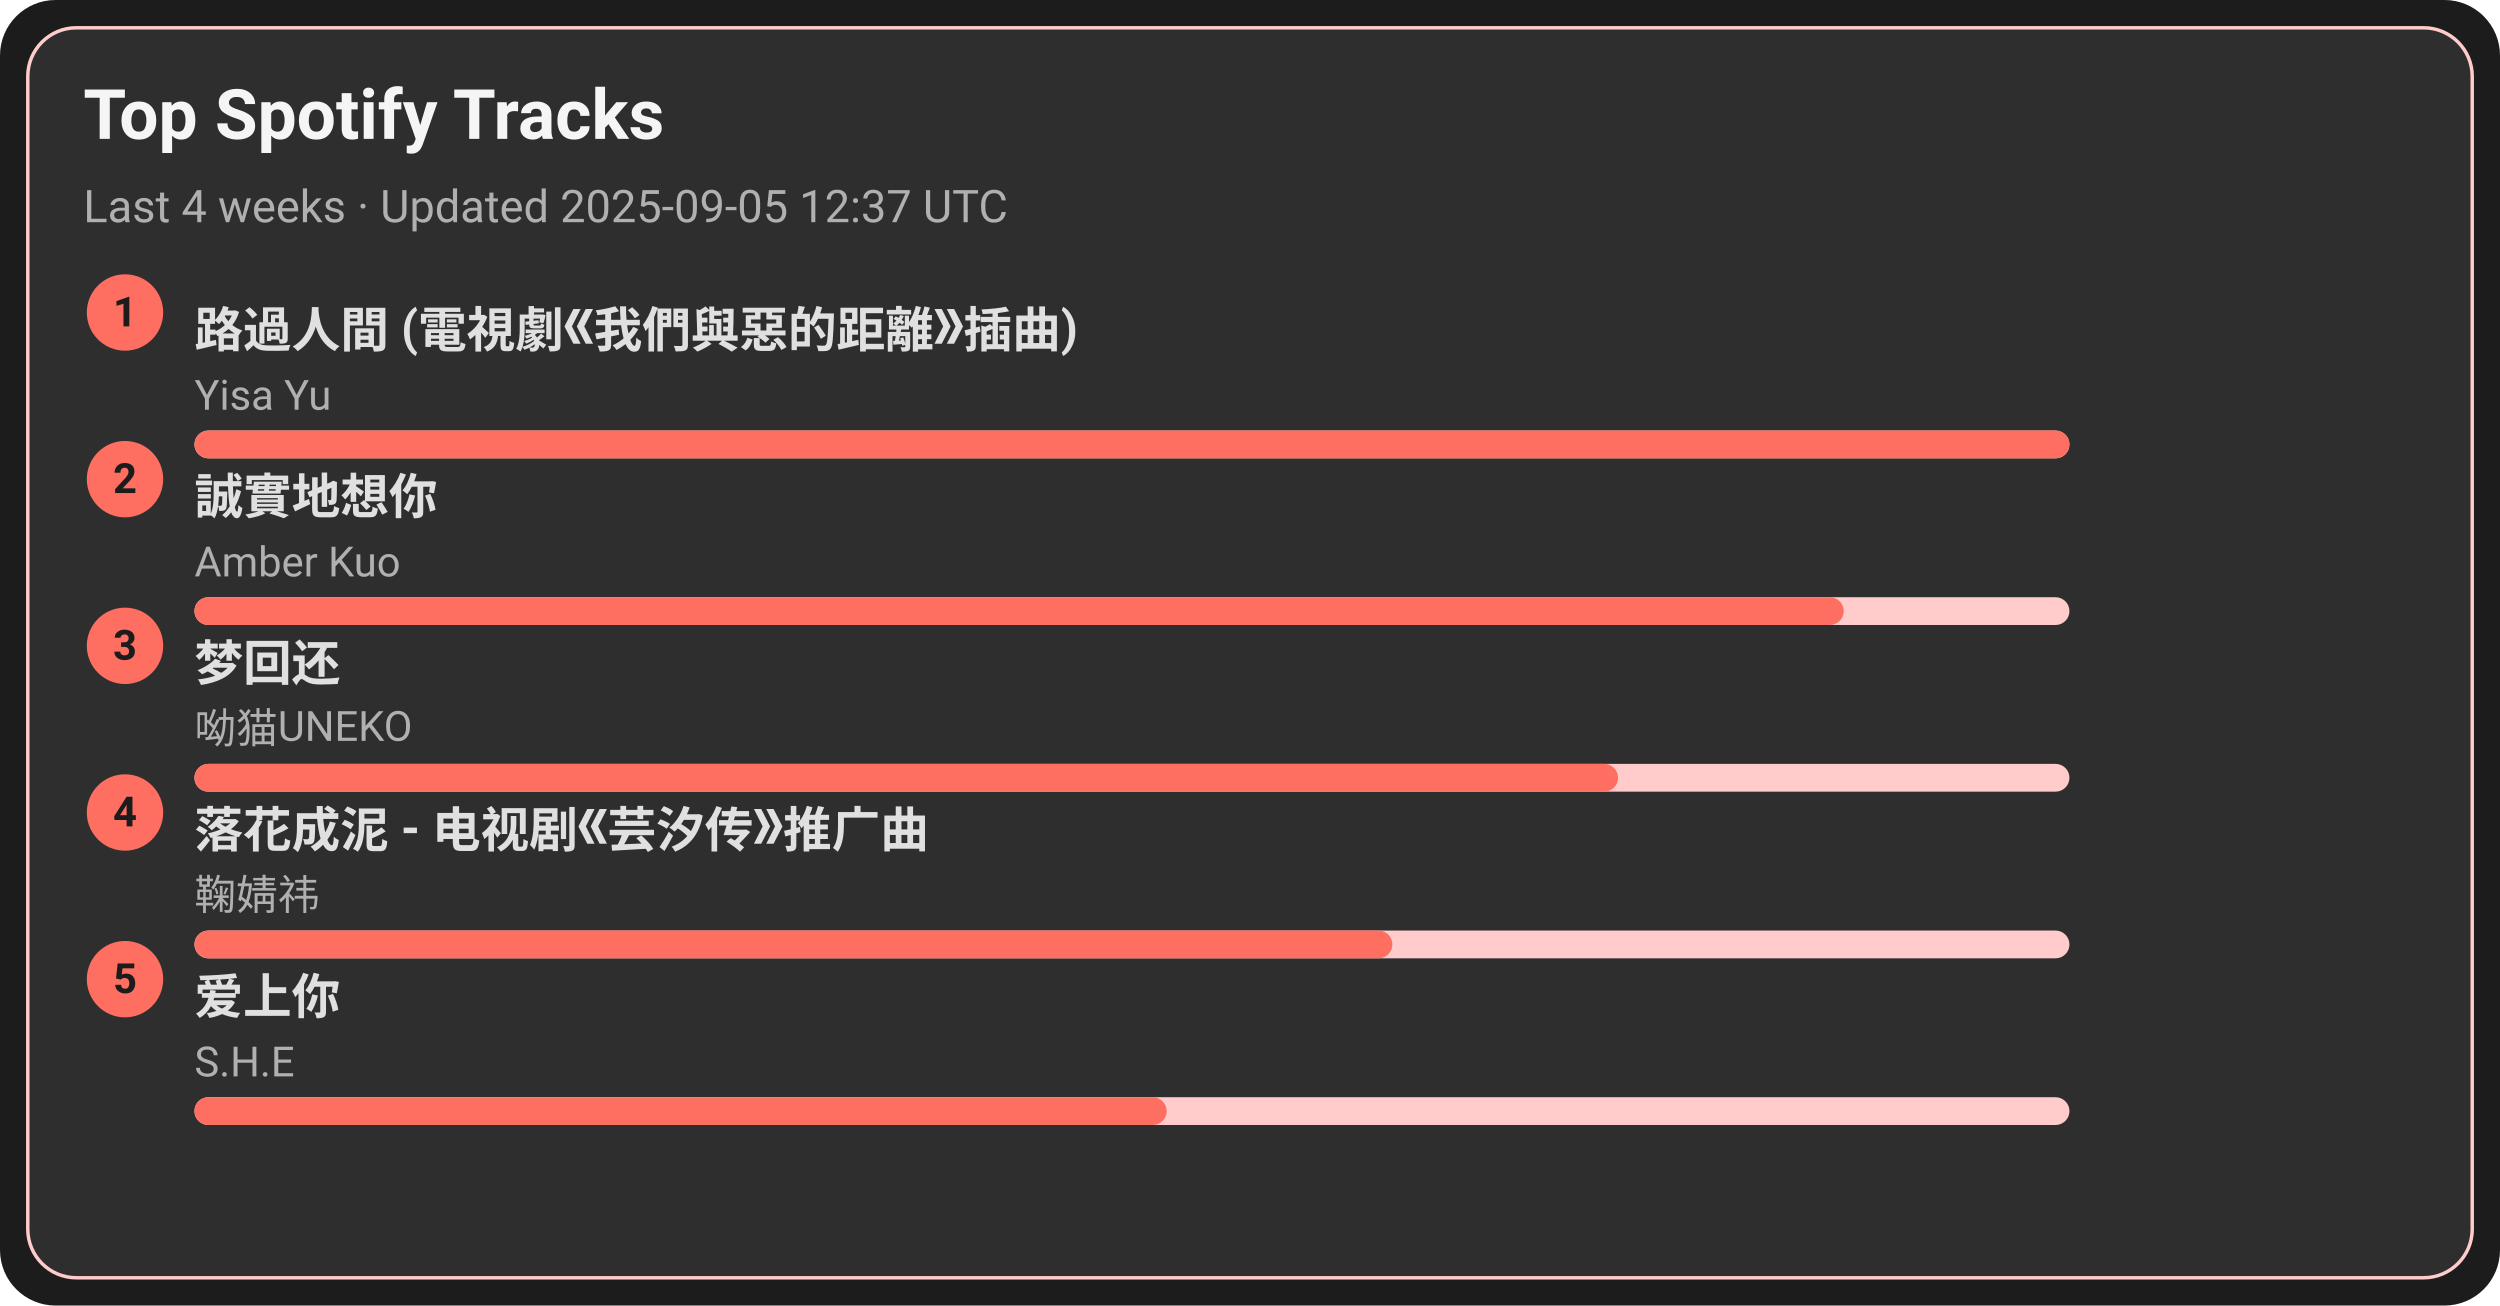
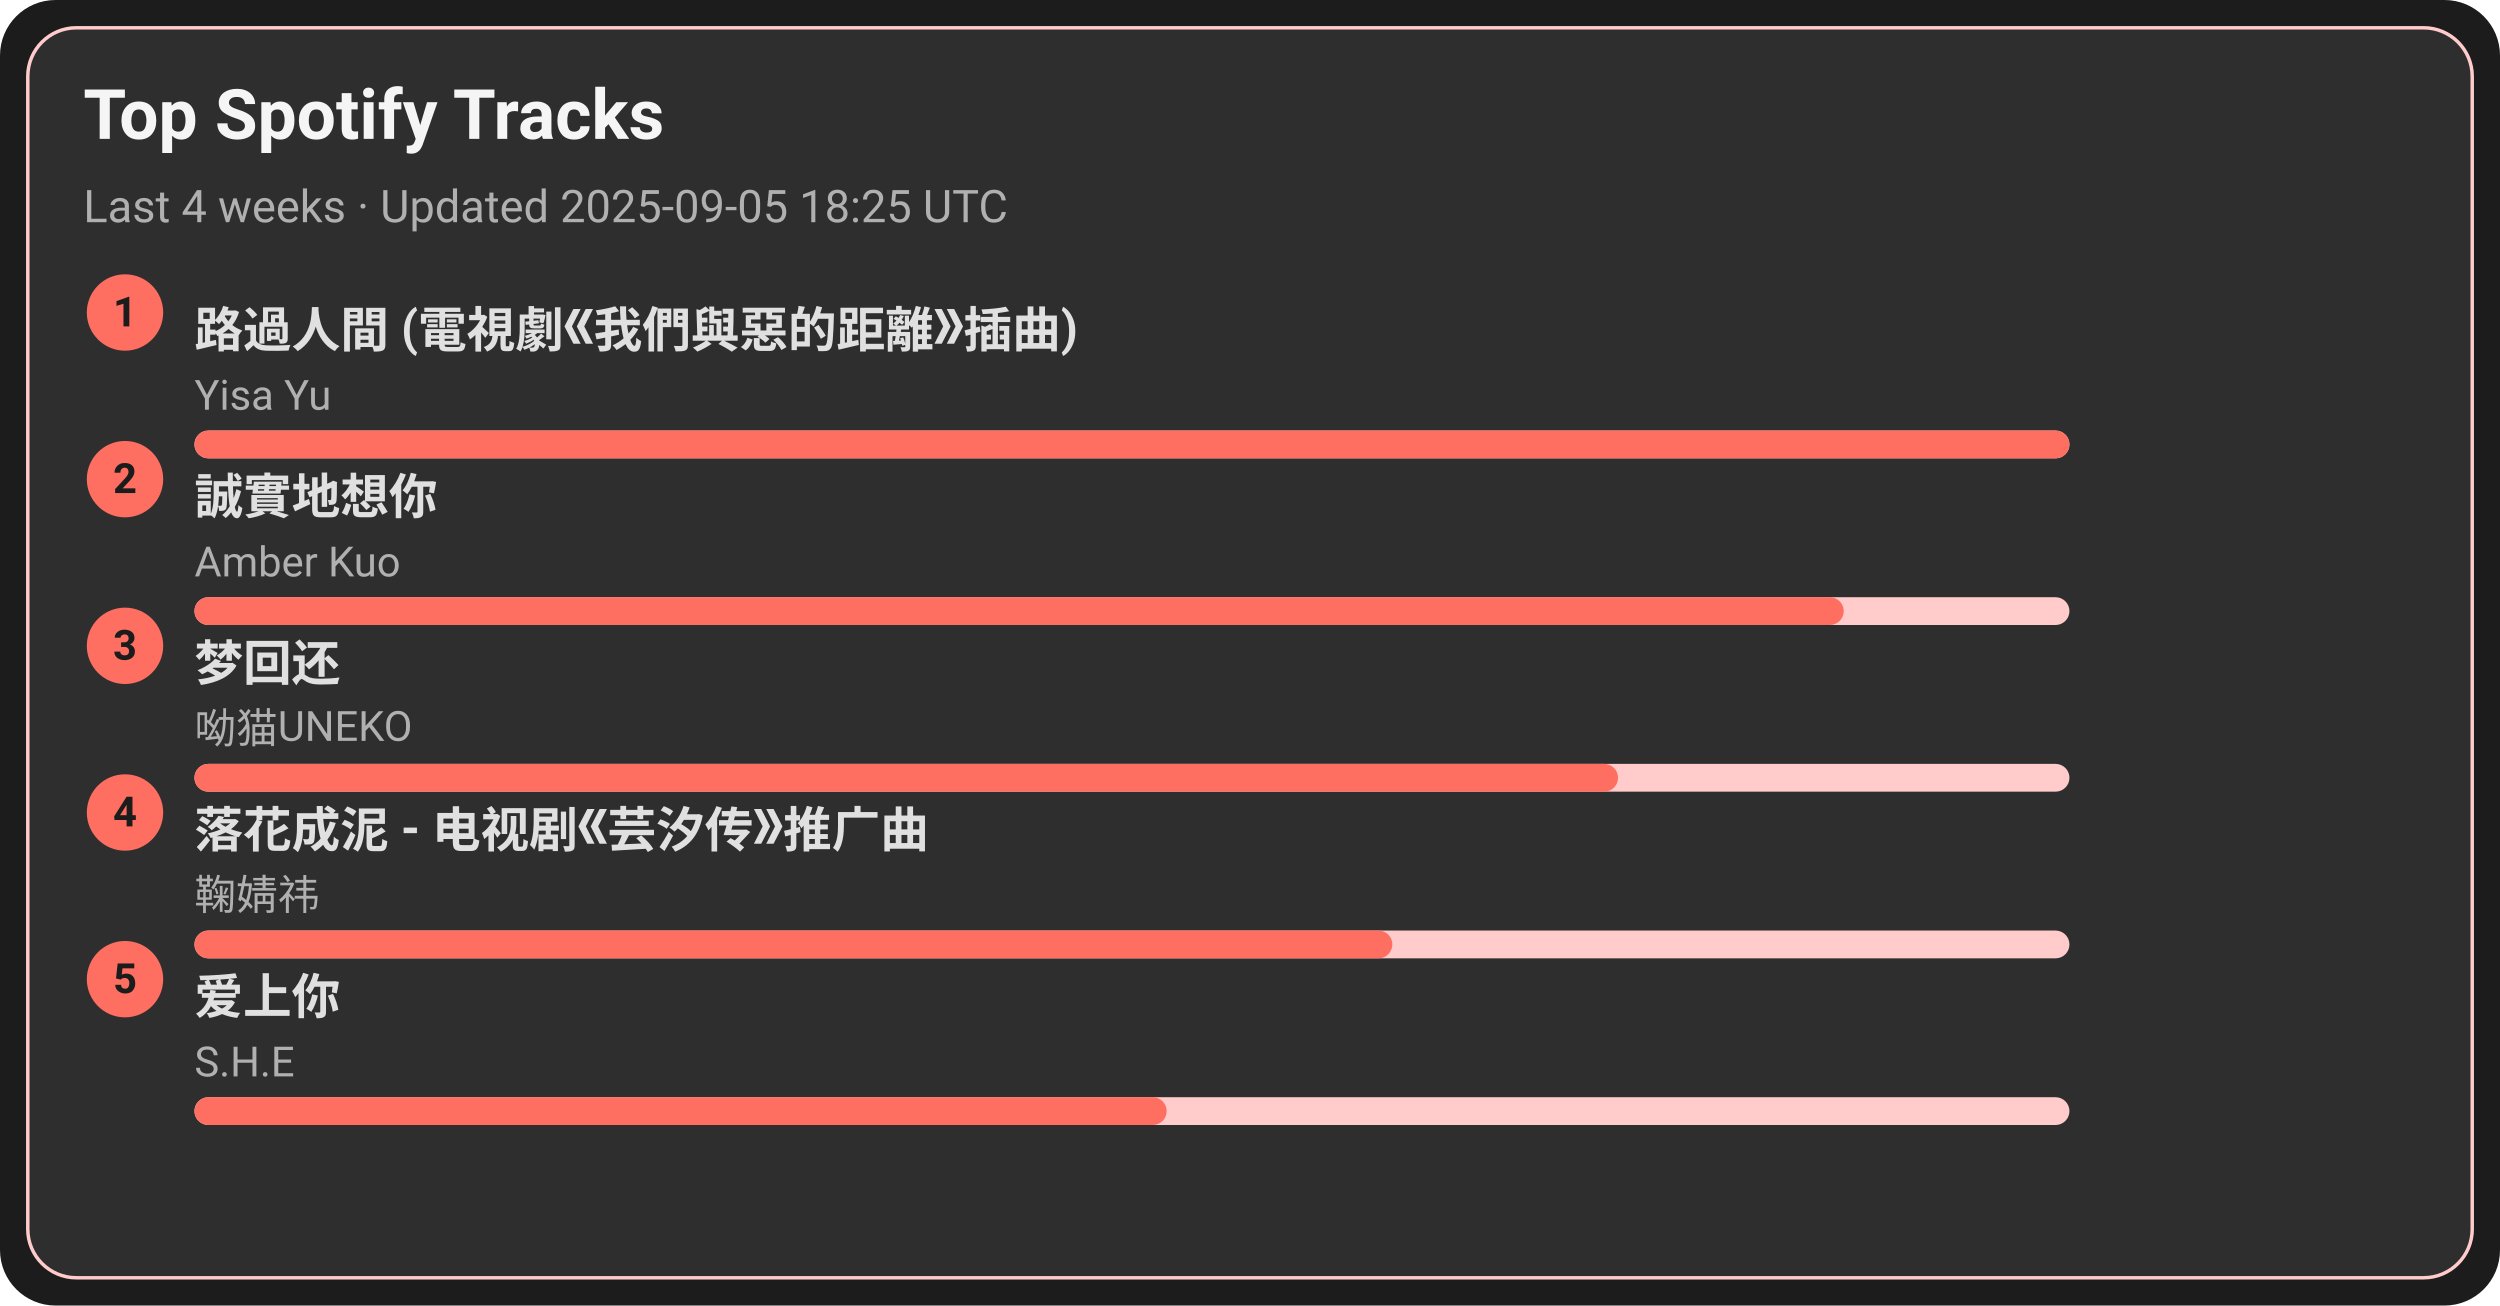
<svg xmlns="http://www.w3.org/2000/svg" width="720" height="376" viewBox="0 0 720 376">
  <style>text{font-family:-apple-system,BlinkMacSystemFont,Segoe UI,Roboto,Ubuntu,Helvetica Neue,Arial,Noto Sans,sans-serif}</style>
  <rect width="720" height="376" rx="16" fill="#1c1c1c" />
  <rect x="8" y="8" width="704" height="360" rx="14" fill="#2e2e2e" stroke="#ffcccb" />
  <text x="24" y="40" font-size="20" fill="#f5f5f5" font-weight="600">Top Spotify Tracks</text>
-   <text x="24" y="64" font-size="13" fill="#b0b0b0">Last 4 weeks · Updated 2025-09-05 12:37 UTC</text>
+   <text x="24" y="64" font-size="13" fill="#b0b0b0">Last 4 weeks · Updated 2025-09-05 18:25 UTC</text>
  <circle cx="36" cy="90" r="11" fill="#ff6f61" />
  <text x="36" y="94" text-anchor="middle" font-size="12" fill="#1c1c1c" font-weight="700">1</text>
  <a href="https://open.spotify.com/track/1ZSleGniKMWNrWvK5cGALO" target="_blank" rel="noopener noreferrer">
    <text x="56" y="100" font-size="14" fill="#e0e0e0" font-weight="600">路過人間 (電視劇《我們與惡的距離》插曲)</text>
  </a>
  <text x="56" y="118" font-size="12" fill="#b0b0b0">Yisa Yu</text>
  <rect x="56" y="124" width="540" height="8" rx="4" fill="#ffcccb" />
  <rect x="56" y="124" width="540" height="8" rx="4" fill="#ff6f61" />
  <circle cx="36" cy="138" r="11" fill="#ff6f61" />
  <text x="36" y="142" text-anchor="middle" font-size="12" fill="#1c1c1c" font-weight="700">2</text>
  <a href="https://open.spotify.com/track/1SPZzj8QzOwZoAGKXMGLGJ" target="_blank" rel="noopener noreferrer">
    <text x="56" y="148" font-size="14" fill="#e0e0e0" font-weight="600">誠實地想你</text>
  </a>
  <text x="56" y="166" font-size="12" fill="#b0b0b0">Amber Kuo</text>
  <rect x="56" y="172" width="540" height="8" rx="4" fill="#ffcccb" />
  <rect x="56" y="172" width="475" height="8" rx="4" fill="#ff6f61" />
  <circle cx="36" cy="186" r="11" fill="#ff6f61" />
  <text x="36" y="190" text-anchor="middle" font-size="12" fill="#1c1c1c" font-weight="700">3</text>
  <a href="https://open.spotify.com/track/6jTK3YxlFysC8g0Ye9tbPK" target="_blank" rel="noopener noreferrer">
    <text x="56" y="196" font-size="14" fill="#e0e0e0" font-weight="600">梦回还</text>
  </a>
  <text x="56" y="214" font-size="12" fill="#b0b0b0">呦猫UNEKO</text>
  <rect x="56" y="220" width="540" height="8" rx="4" fill="#ffcccb" />
  <rect x="56" y="220" width="410" height="8" rx="4" fill="#ff6f61" />
  <circle cx="36" cy="234" r="11" fill="#ff6f61" />
  <text x="36" y="238" text-anchor="middle" font-size="12" fill="#1c1c1c" font-weight="700">4</text>
  <a href="https://open.spotify.com/track/3kOZsJz3crGIWWHeoCNa0O" target="_blank" rel="noopener noreferrer">
    <text x="56" y="244" font-size="14" fill="#e0e0e0" font-weight="600">落花成泥 - 电视剧《芸汐传》推广曲</text>
  </a>
  <text x="56" y="262" font-size="12" fill="#b0b0b0">鞠婧祎</text>
  <rect x="56" y="268" width="540" height="8" rx="4" fill="#ffcccb" />
  <rect x="56" y="268" width="345" height="8" rx="4" fill="#ff6f61" />
  <circle cx="36" cy="282" r="11" fill="#ff6f61" />
  <text x="36" y="286" text-anchor="middle" font-size="12" fill="#1c1c1c" font-weight="700">5</text>
  <a href="https://open.spotify.com/track/4hcNpo1rtbzyNswsM5byTf" target="_blank" rel="noopener noreferrer">
    <text x="56" y="292" font-size="14" fill="#e0e0e0" font-weight="600">爱上你</text>
  </a>
  <text x="56" y="310" font-size="12" fill="#b0b0b0">S.H.E</text>
  <rect x="56" y="316" width="540" height="8" rx="4" fill="#ffcccb" />
  <rect x="56" y="316" width="280" height="8" rx="4" fill="#ff6f61" />
</svg>
